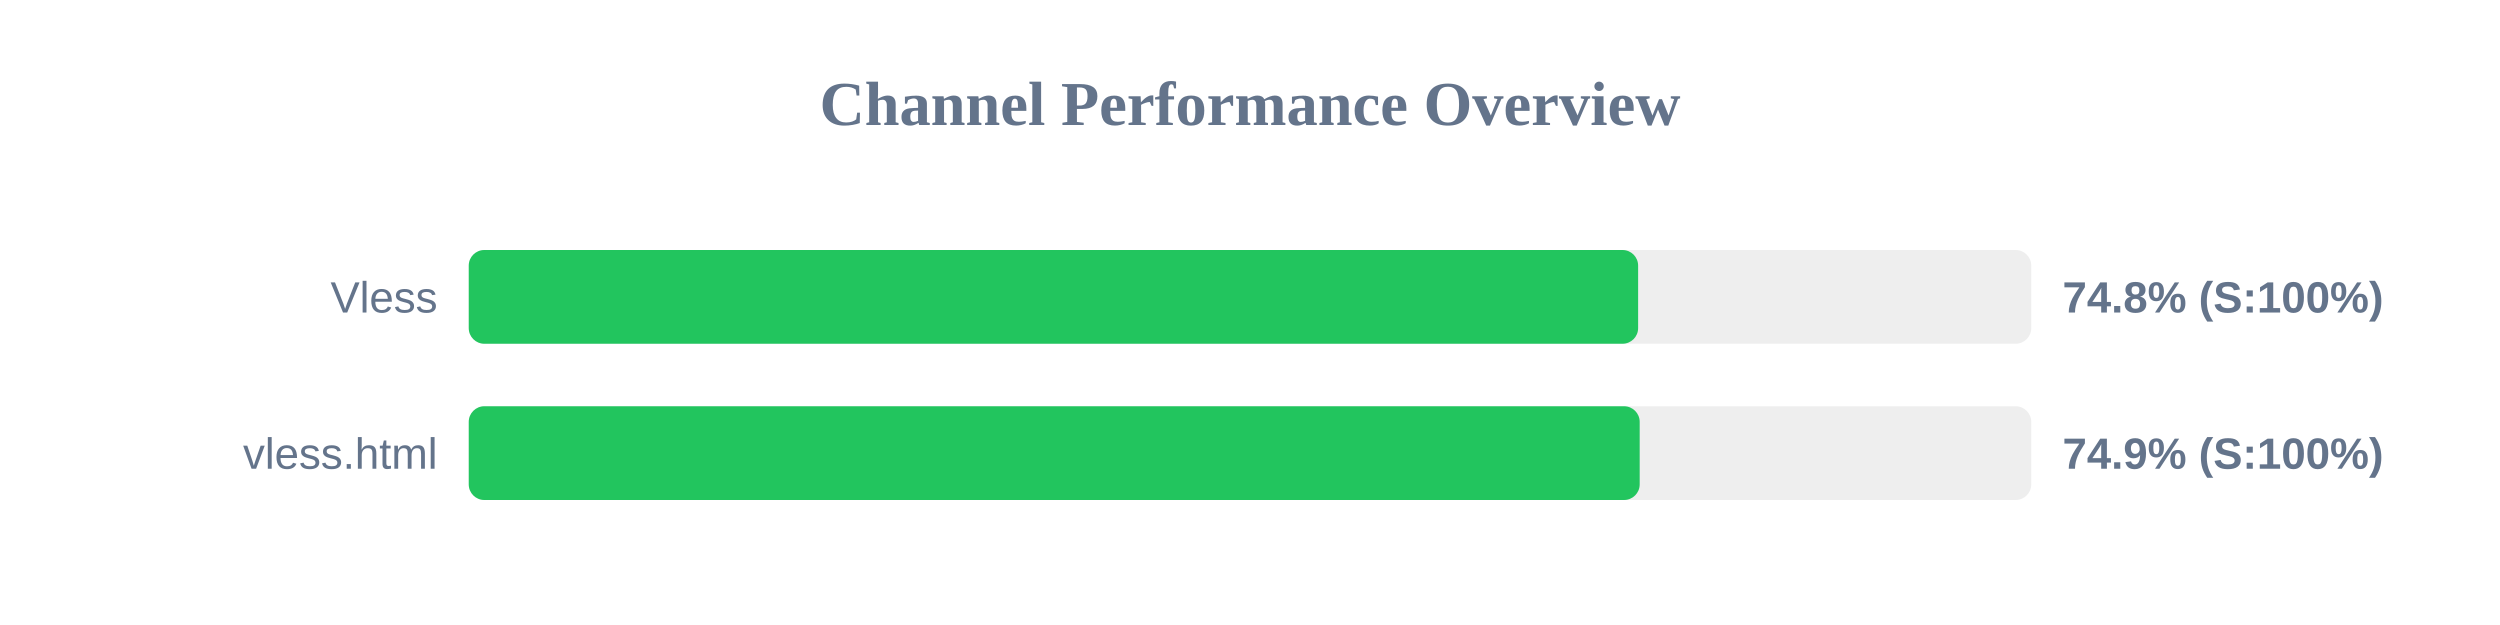
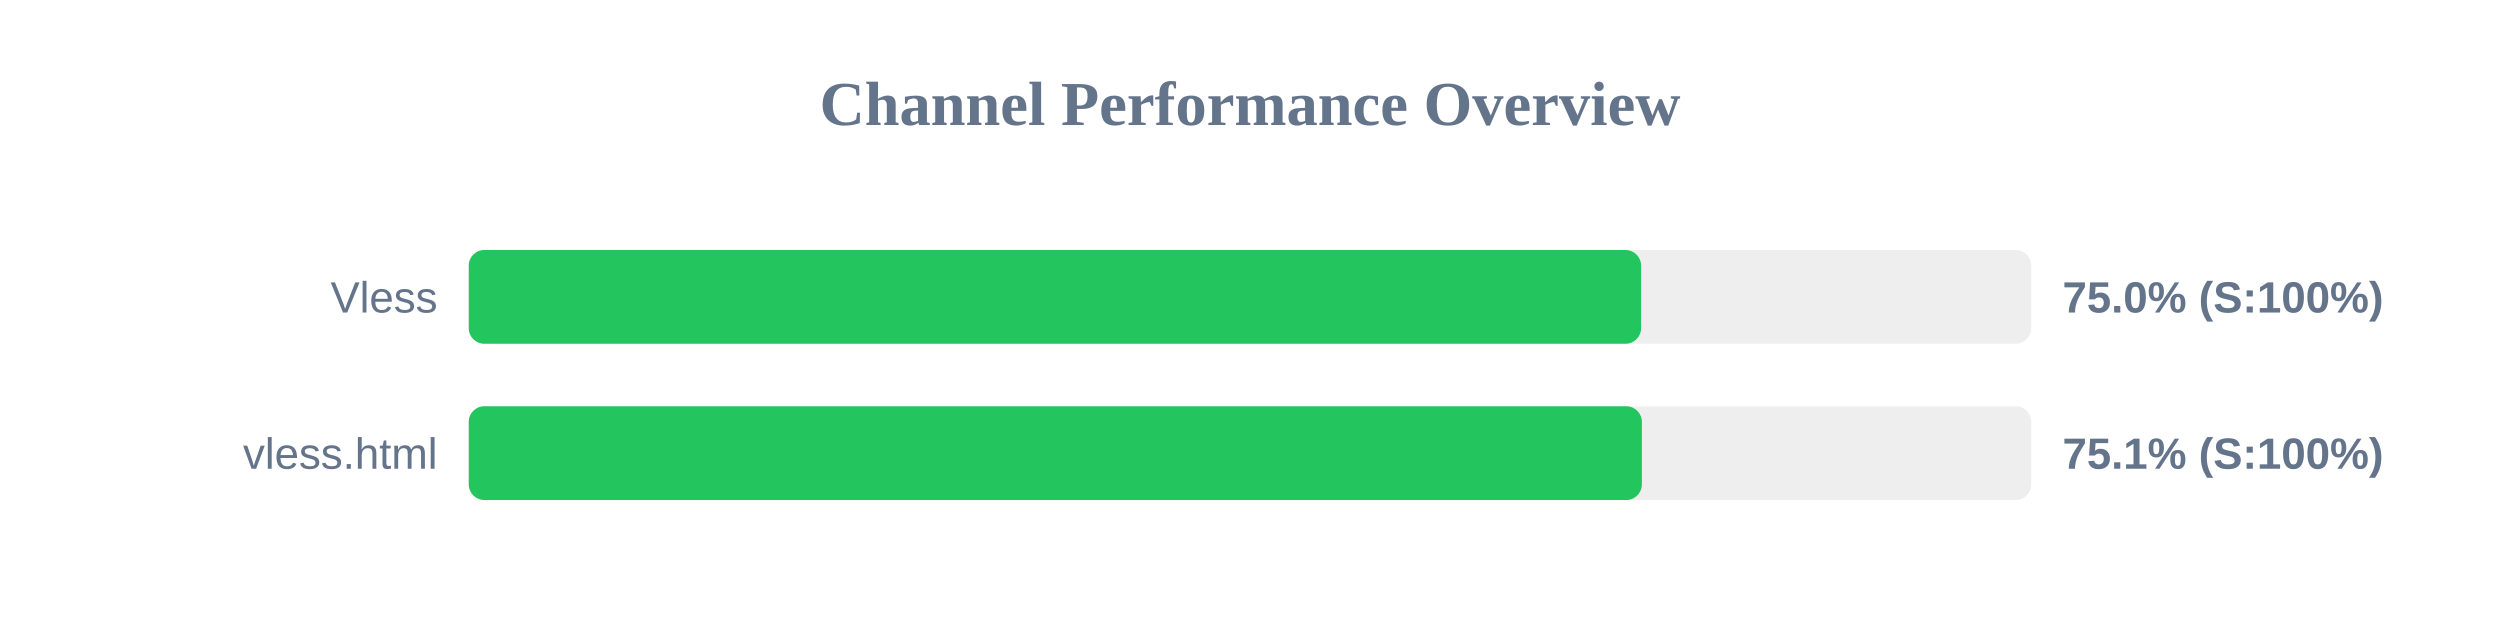
<svg xmlns="http://www.w3.org/2000/svg" width="800" height="200" version="1.1">
  <style>
        .row { font: 14px Arial; fill: #64748b; }
        .score { font: bold 14px Arial; fill: #64748b; }
    </style>
  <text x="400" y="40" text-anchor="middle" font-size="20px" font-weight="bold" fill="#64748b">Channel Performance Overview</text>
  <rect x="150" y="80" width="500" height="30" fill="#eee" rx="5" />
-   <rect x="150" y="80" width="374.2" height="30" fill="#22c55e" rx="5" />
+   <rect x="150" y="80" width="375.15" height="30" fill="#22c55e" rx="5" />
  <text x="140" y="100" text-anchor="end" class="row">Vless</text>
-   <text x="660" y="100" text-anchor="start" class="score">74.8% (S:100%)</text>
+   <text x="660" y="100" text-anchor="start" class="score">75.0% (S:100%)</text>
  <rect x="150" y="130" width="500" height="30" fill="#eee" rx="5" />
-   <rect x="150" y="130" width="374.7" height="30" fill="#22c55e" rx="5" />
+   <rect x="150" y="130" width="375.4" height="30" fill="#22c55e" rx="5" />
  <text x="140" y="150" text-anchor="end" class="row">vless.html</text>
-   <text x="660" y="150" text-anchor="start" class="score">74.9% (S:100%)</text>
+   <text x="660" y="150" text-anchor="start" class="score">75.1% (S:100%)</text>
</svg>
